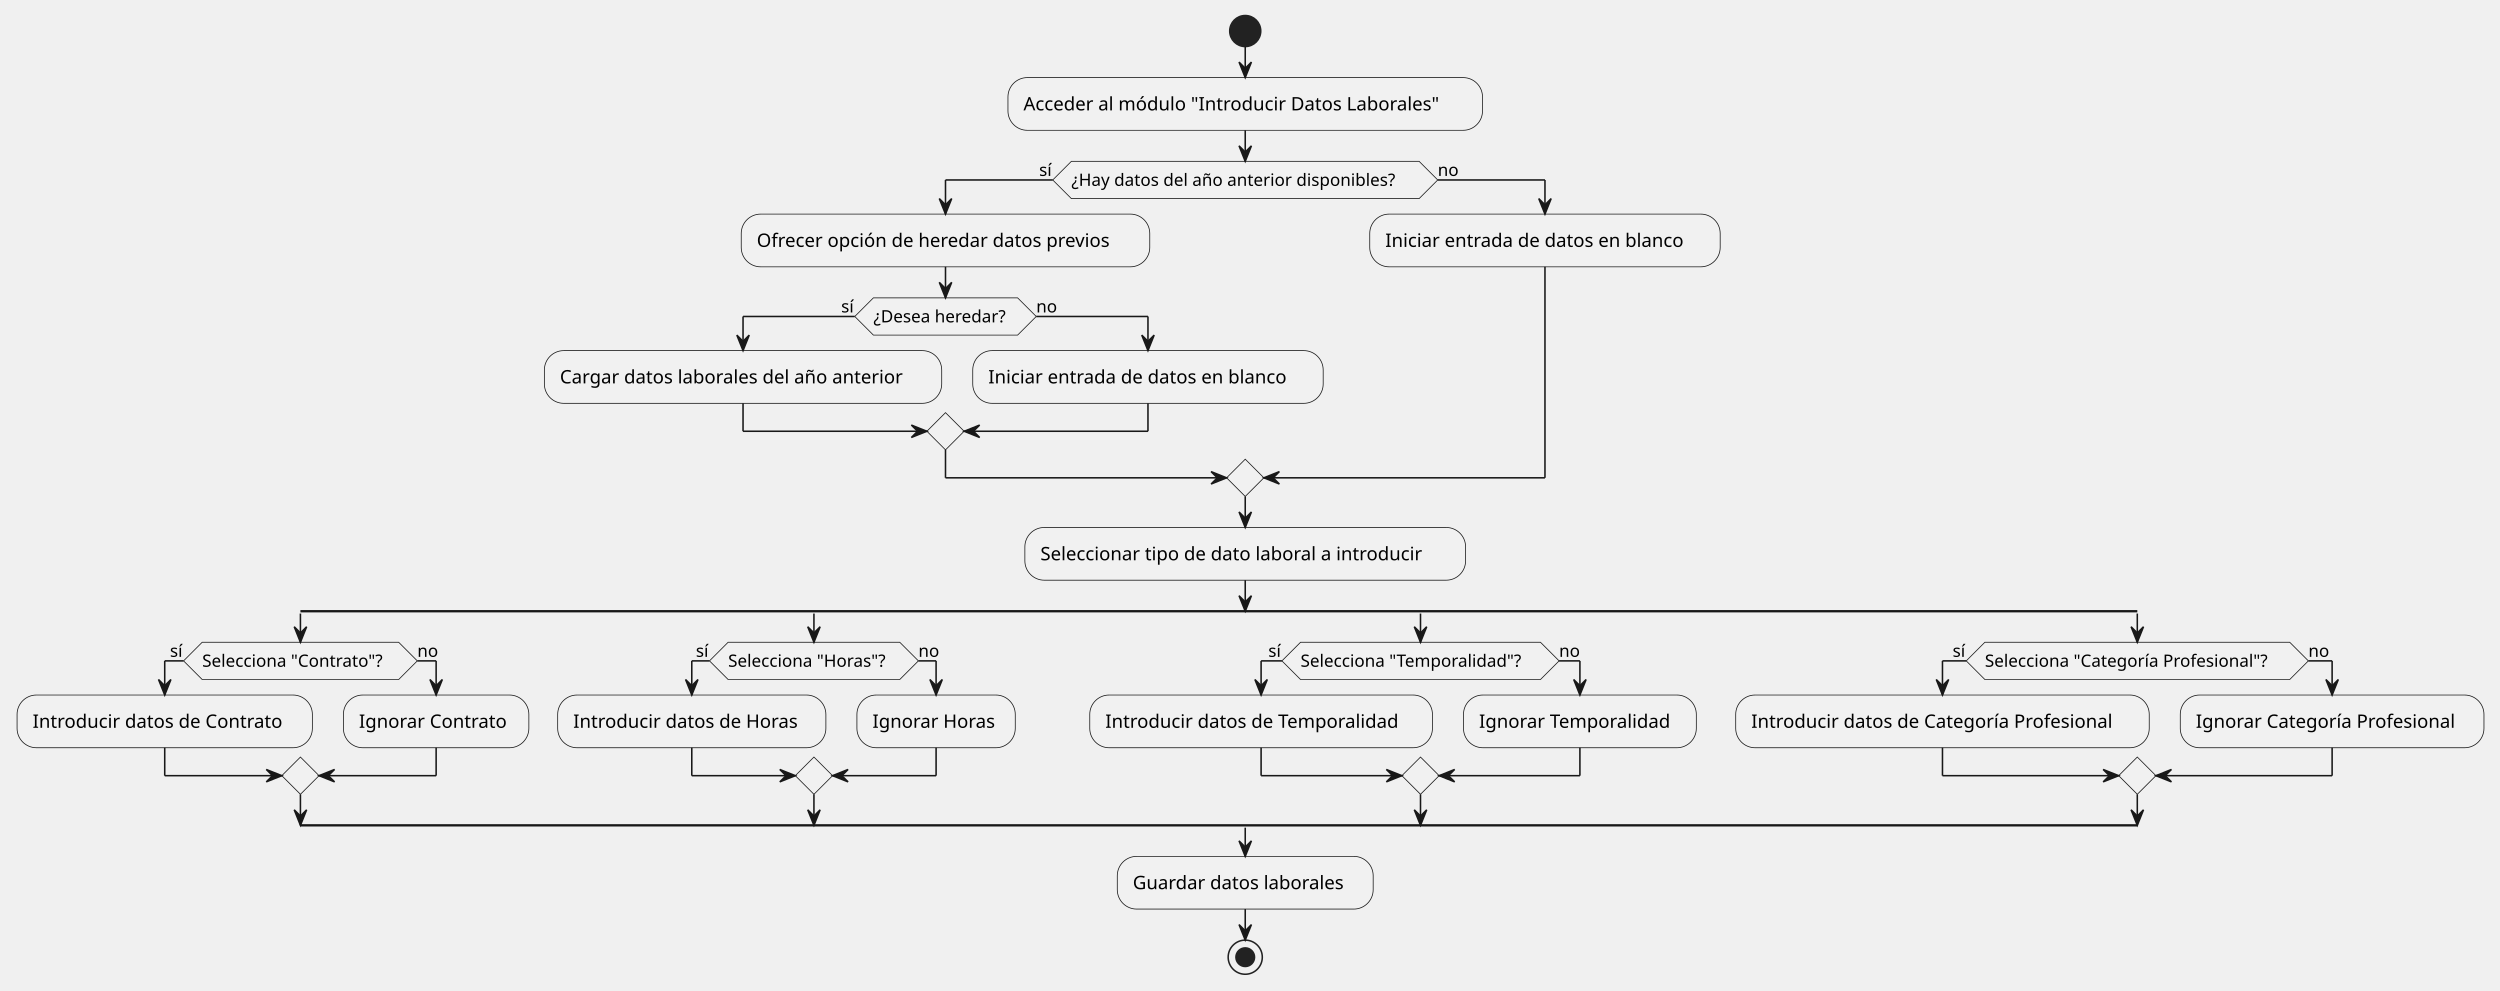
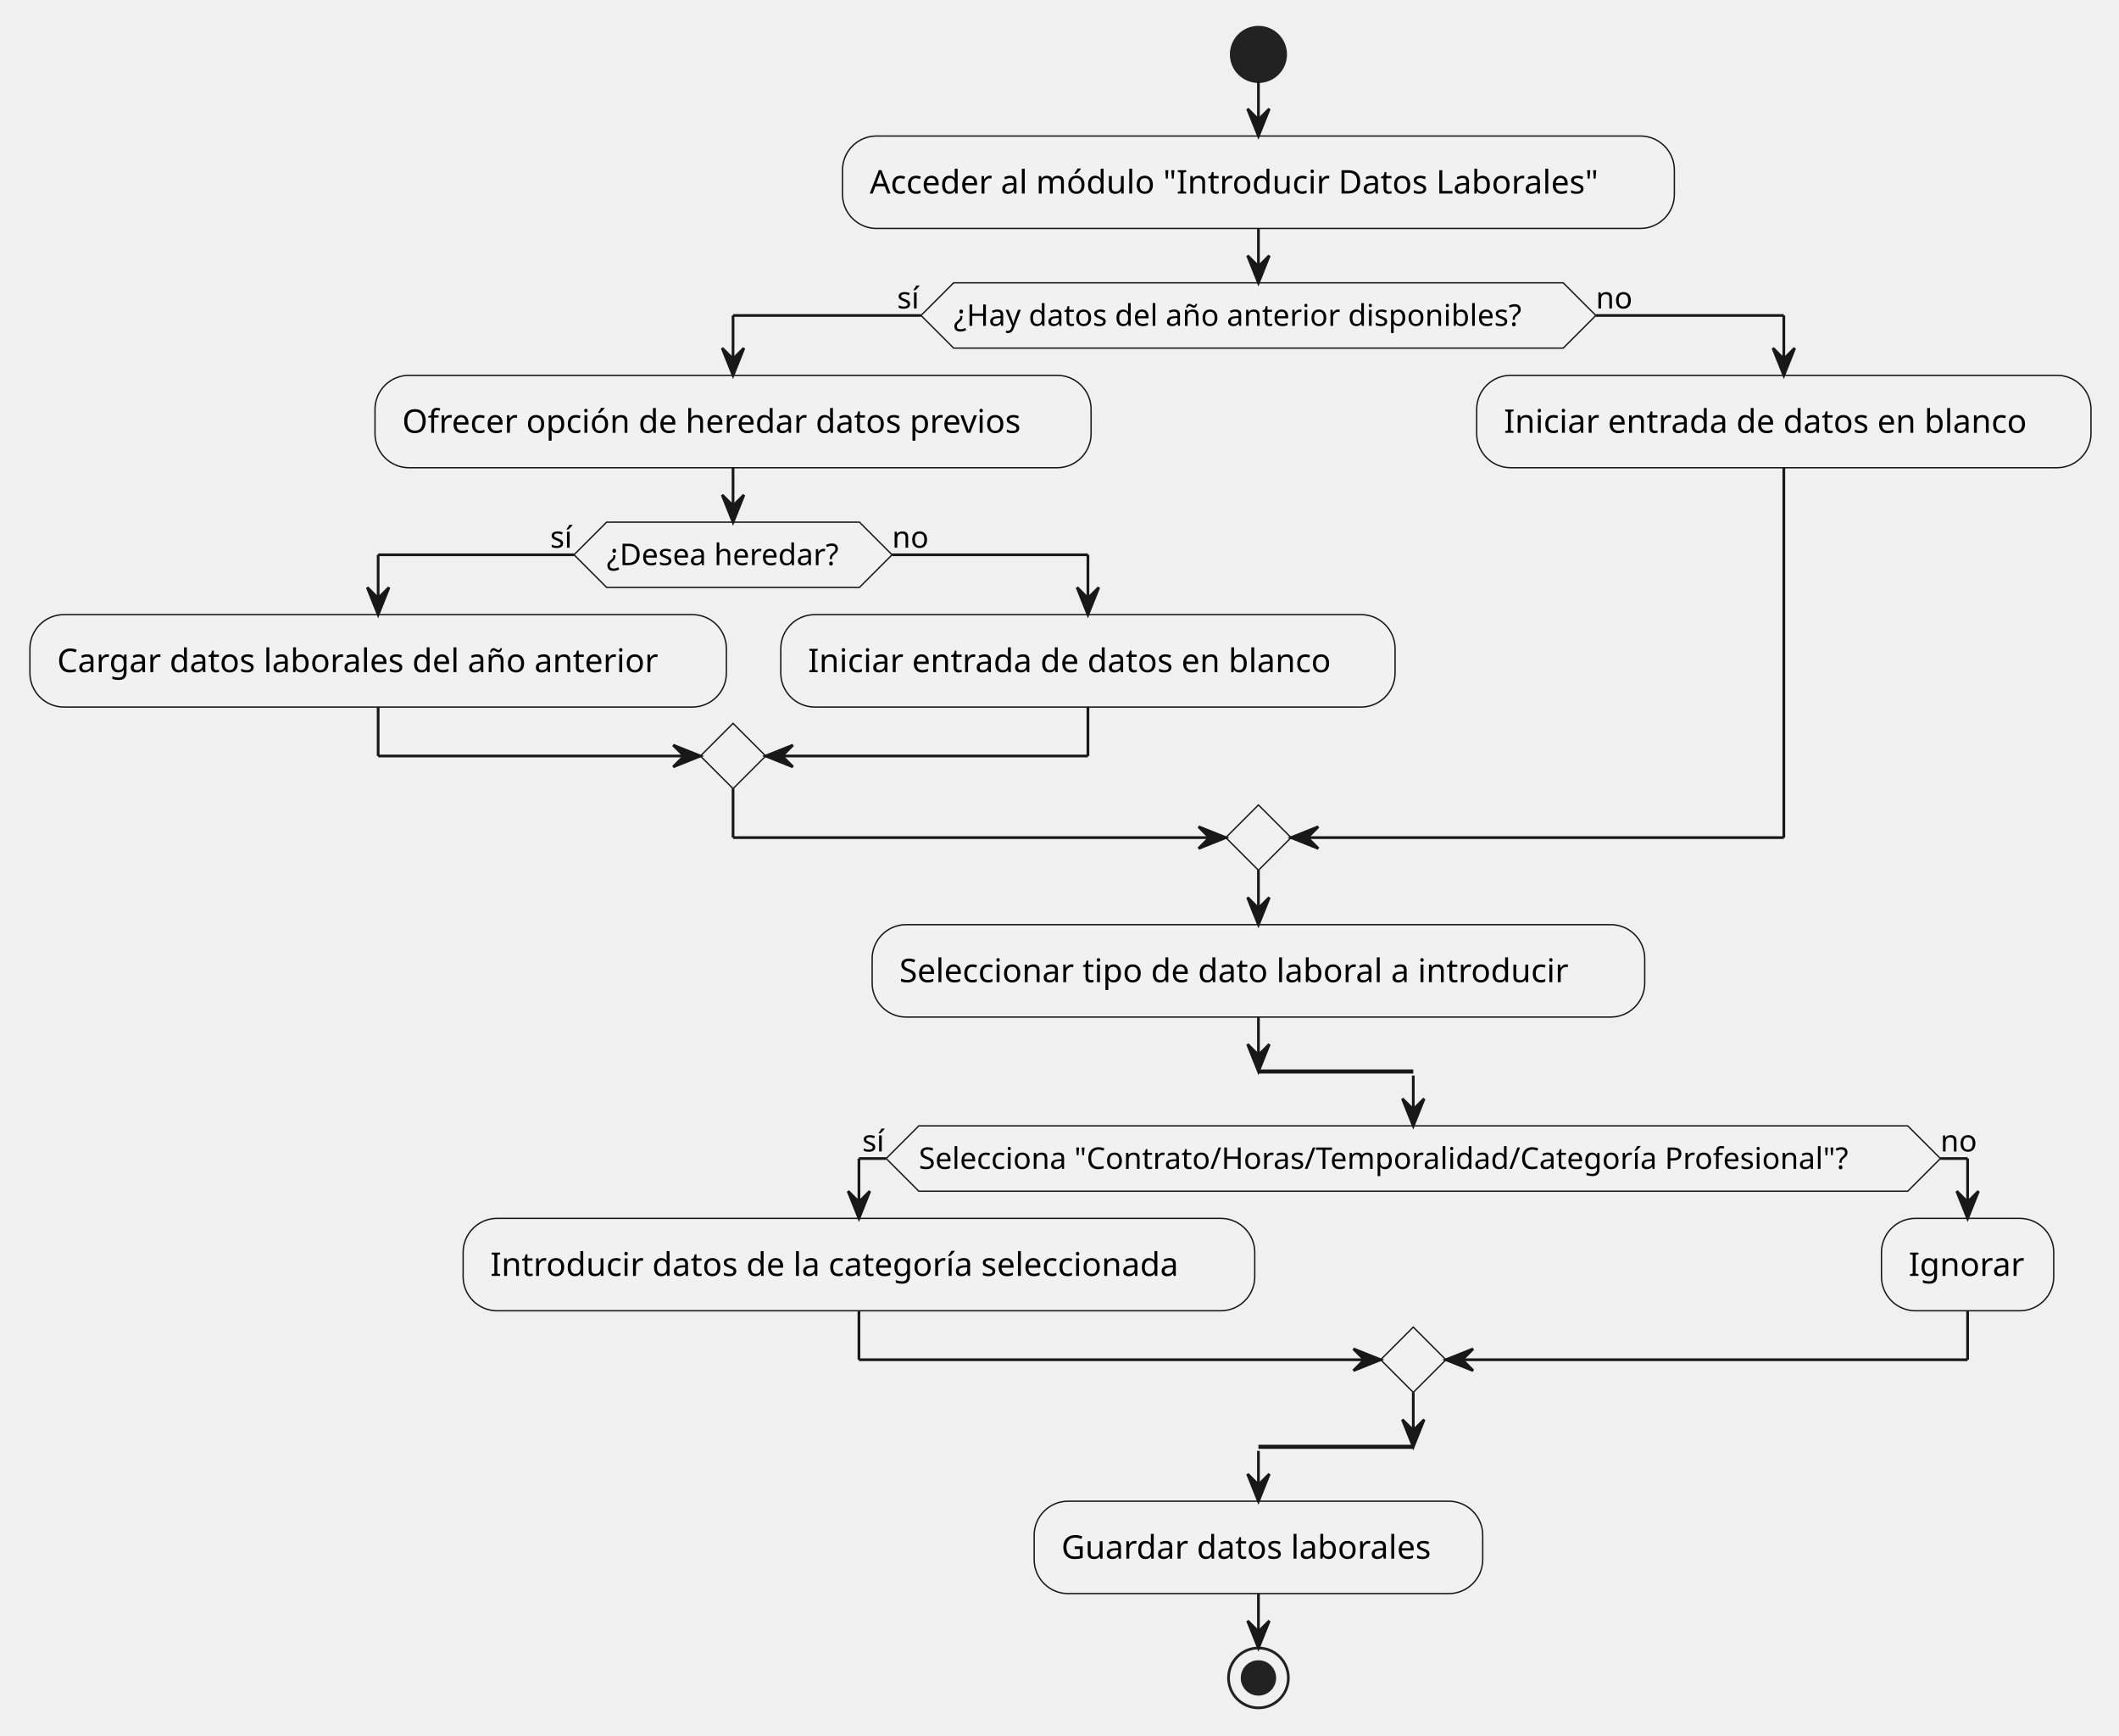
- <svg xmlns="http://www.w3.org/2000/svg" contentStyleType="text/css" height="638px" preserveAspectRatio="none" style="width:1611px;height:638px;background:#FFFFFF;" version="1.1" viewBox="0 0 1611 638" width="1611px" zoomAndPan="magnify">
+ <svg xmlns="http://www.w3.org/2000/svg" contentStyleType="text/css" data-diagram-type="ACTIVITY" height="638px" preserveAspectRatio="none" style="width:779px;height:638px;background:#FFFFFF;" version="1.1" viewBox="0 0 779 638" width="779px" zoomAndPan="magnify">
  <defs />
  <g>
-     <ellipse cx="802.429" cy="20" fill="#222222" rx="10" ry="10" style="stroke:#222222;stroke-width:1;" />
-     <rect fill="#F1F1F1" height="33.969" rx="12.5" ry="12.5" style="stroke:#181818;stroke-width:0.5;" width="305.809" x="649.524" y="50" />
-     <text fill="#000000" font-family="sans-serif" font-size="12" lengthAdjust="spacing" textLength="285.809" x="659.524" y="71.139">Acceder al módulo "Introducir Datos Laborales"</text>
-     <polygon fill="#F1F1F1" points="690.38,103.969,914.478,103.969,926.478,115.969,914.478,127.969,690.38,127.969,678.38,115.969,690.38,103.969" style="stroke:#181818;stroke-width:0.5;" />
-     <text fill="#000000" font-family="sans-serif" font-size="11" lengthAdjust="spacing" textLength="224.098" x="690.38" y="119.777">¿Hay datos del año anterior disponibles?</text>
-     <text fill="#000000" font-family="sans-serif" font-size="11" lengthAdjust="spacing" textLength="8.787" x="669.592" y="113.374">sí</text>
-     <text fill="#000000" font-family="sans-serif" font-size="11" lengthAdjust="spacing" textLength="13.702" x="926.478" y="113.374">no</text>
-     <rect fill="#F1F1F1" height="33.969" rx="12.5" ry="12.5" style="stroke:#181818;stroke-width:0.5;" width="263.252" x="477.655" y="137.969" />
-     <text fill="#000000" font-family="sans-serif" font-size="12" lengthAdjust="spacing" textLength="243.252" x="487.655" y="159.107">Ofrecer opción de heredar datos previos</text>
-     <polygon fill="#F1F1F1" points="562.819,191.938,655.744,191.938,667.744,203.938,655.744,215.938,562.819,215.938,550.819,203.938,562.819,191.938" style="stroke:#181818;stroke-width:0.5;" />
-     <text fill="#000000" font-family="sans-serif" font-size="11" lengthAdjust="spacing" textLength="92.925" x="562.819" y="207.746">¿Desea heredar?</text>
-     <text fill="#000000" font-family="sans-serif" font-size="11" lengthAdjust="spacing" textLength="8.787" x="542.032" y="201.343">sí</text>
-     <text fill="#000000" font-family="sans-serif" font-size="11" lengthAdjust="spacing" textLength="13.702" x="667.744" y="201.343">no</text>
-     <rect fill="#F1F1F1" height="33.969" rx="12.5" ry="12.5" style="stroke:#181818;stroke-width:0.5;" width="256.039" x="350.795" y="225.938" />
-     <text fill="#000000" font-family="sans-serif" font-size="12" lengthAdjust="spacing" textLength="236.039" x="360.795" y="247.076">Cargar datos laborales del año anterior</text>
-     <rect fill="#F1F1F1" height="33.969" rx="12.5" ry="12.5" style="stroke:#181818;stroke-width:0.5;" width="225.828" x="626.834" y="225.938" />
-     <text fill="#000000" font-family="sans-serif" font-size="12" lengthAdjust="spacing" textLength="205.828" x="636.834" y="247.076">Iniciar entrada de datos en blanco</text>
-     <polygon fill="#F1F1F1" points="609.281,265.906,621.281,277.906,609.281,289.906,597.281,277.906,609.281,265.906" style="stroke:#181818;stroke-width:0.5;" />
-     <rect fill="#F1F1F1" height="33.969" rx="12.5" ry="12.5" style="stroke:#181818;stroke-width:0.5;" width="225.828" x="882.662" y="137.969" />
-     <text fill="#000000" font-family="sans-serif" font-size="12" lengthAdjust="spacing" textLength="205.828" x="892.662" y="159.107">Iniciar entrada de datos en blanco</text>
-     <polygon fill="#F1F1F1" points="802.429,295.906,814.429,307.906,802.429,319.906,790.429,307.906,802.429,295.906" style="stroke:#181818;stroke-width:0.5;" />
-     <rect fill="#F1F1F1" height="33.969" rx="12.5" ry="12.5" style="stroke:#181818;stroke-width:0.5;" width="284.012" x="660.423" y="339.906" />
-     <text fill="#000000" font-family="sans-serif" font-size="12" lengthAdjust="spacing" textLength="264.012" x="670.423" y="361.045">Seleccionar tipo de dato laboral a introducir</text>
-     <line style="stroke:#181818;stroke-width:1.5;" x1="193.594" x2="1377.274" y1="393.875" y2="393.875" />
-     <polygon fill="#F1F1F1" points="130.282,413.875,256.906,413.875,268.906,425.875,256.906,437.875,130.282,437.875,118.282,425.875,130.282,413.875" style="stroke:#181818;stroke-width:0.5;" />
-     <text fill="#000000" font-family="sans-serif" font-size="11" lengthAdjust="spacing" textLength="126.624" x="130.282" y="429.683">Selecciona "Contrato"?</text>
-     <text fill="#000000" font-family="sans-serif" font-size="11" lengthAdjust="spacing" textLength="8.787" x="109.495" y="423.281">sí</text>
-     <text fill="#000000" font-family="sans-serif" font-size="11" lengthAdjust="spacing" textLength="13.702" x="268.906" y="423.281">no</text>
-     <rect fill="#F1F1F1" height="33.969" rx="12.5" ry="12.5" style="stroke:#181818;stroke-width:0.5;" width="190.291" x="11" y="447.875" />
-     <text fill="#000000" font-family="sans-serif" font-size="12" lengthAdjust="spacing" textLength="170.291" x="21" y="469.014">Introducir datos de Contrato</text>
-     <rect fill="#F1F1F1" height="33.969" rx="12.5" ry="12.5" style="stroke:#181818;stroke-width:0.5;" width="119.504" x="221.291" y="447.875" />
-     <text fill="#000000" font-family="sans-serif" font-size="12" lengthAdjust="spacing" textLength="99.504" x="231.291" y="469.014">Ignorar Contrato</text>
-     <polygon fill="#F1F1F1" points="193.594,487.844,205.594,499.844,193.594,511.844,181.594,499.844,193.594,487.844" style="stroke:#181818;stroke-width:0.5;" />
-     <polygon fill="#F1F1F1" points="469.191,413.875,579.808,413.875,591.808,425.875,579.808,437.875,469.191,437.875,457.191,425.875,469.191,413.875" style="stroke:#181818;stroke-width:0.5;" />
-     <text fill="#000000" font-family="sans-serif" font-size="11" lengthAdjust="spacing" textLength="110.618" x="469.191" y="429.683">Selecciona "Horas"?</text>
-     <text fill="#000000" font-family="sans-serif" font-size="11" lengthAdjust="spacing" textLength="8.787" x="448.404" y="423.281">sí</text>
-     <text fill="#000000" font-family="sans-serif" font-size="11" lengthAdjust="spacing" textLength="13.702" x="591.808" y="423.281">no</text>
-     <rect fill="#F1F1F1" height="33.969" rx="12.5" ry="12.5" style="stroke:#181818;stroke-width:0.5;" width="172.83" x="359.366" y="447.875" />
-     <text fill="#000000" font-family="sans-serif" font-size="12" lengthAdjust="spacing" textLength="152.83" x="369.366" y="469.014">Introducir datos de Horas</text>
-     <rect fill="#F1F1F1" height="33.969" rx="12.5" ry="12.5" style="stroke:#181818;stroke-width:0.5;" width="102.043" x="552.196" y="447.875" />
-     <text fill="#000000" font-family="sans-serif" font-size="12" lengthAdjust="spacing" textLength="82.043" x="562.196" y="469.014">Ignorar Horas</text>
-     <polygon fill="#F1F1F1" points="524.5,487.844,536.5,499.844,524.5,511.844,512.5,499.844,524.5,487.844" style="stroke:#181818;stroke-width:0.5;" />
-     <polygon fill="#F1F1F1" points="838.064,413.875,992.681,413.875,1004.681,425.875,992.681,437.875,838.064,437.875,826.064,425.875,838.064,413.875" style="stroke:#181818;stroke-width:0.5;" />
-     <text fill="#000000" font-family="sans-serif" font-size="11" lengthAdjust="spacing" textLength="154.618" x="838.064" y="429.683">Selecciona "Temporalidad"?</text>
-     <text fill="#000000" font-family="sans-serif" font-size="11" lengthAdjust="spacing" textLength="8.787" x="817.277" y="423.281">sí</text>
-     <text fill="#000000" font-family="sans-serif" font-size="11" lengthAdjust="spacing" textLength="13.702" x="1004.681" y="423.281">no</text>
-     <rect fill="#F1F1F1" height="33.969" rx="12.5" ry="12.5" style="stroke:#181818;stroke-width:0.5;" width="220.83" x="702.239" y="447.875" />
-     <text fill="#000000" font-family="sans-serif" font-size="12" lengthAdjust="spacing" textLength="200.83" x="712.239" y="469.014">Introducir datos de Temporalidad</text>
-     <rect fill="#F1F1F1" height="33.969" rx="12.5" ry="12.5" style="stroke:#181818;stroke-width:0.5;" width="150.043" x="943.069" y="447.875" />
-     <text fill="#000000" font-family="sans-serif" font-size="12" lengthAdjust="spacing" textLength="130.043" x="953.069" y="469.014">Ignorar Temporalidad</text>
-     <polygon fill="#F1F1F1" points="915.373,487.844,927.373,499.844,915.373,511.844,903.373,499.844,915.373,487.844" style="stroke:#181818;stroke-width:0.5;" />
-     <polygon fill="#F1F1F1" points="1279.042,413.875,1475.506,413.875,1487.506,425.875,1475.506,437.875,1279.042,437.875,1267.042,425.875,1279.042,413.875" style="stroke:#181818;stroke-width:0.5;" />
-     <text fill="#000000" font-family="sans-serif" font-size="11" lengthAdjust="spacing" textLength="196.464" x="1279.042" y="429.683">Selecciona "Categoría Profesional"?</text>
-     <text fill="#000000" font-family="sans-serif" font-size="11" lengthAdjust="spacing" textLength="8.787" x="1258.255" y="423.281">sí</text>
-     <text fill="#000000" font-family="sans-serif" font-size="11" lengthAdjust="spacing" textLength="13.702" x="1487.506" y="423.281">no</text>
-     <rect fill="#F1F1F1" height="33.969" rx="12.5" ry="12.5" style="stroke:#181818;stroke-width:0.5;" width="266.481" x="1118.49" y="447.875" />
-     <text fill="#000000" font-family="sans-serif" font-size="12" lengthAdjust="spacing" textLength="246.481" x="1128.49" y="469.014">Introducir datos de Categoría Profesional</text>
-     <rect fill="#F1F1F1" height="33.969" rx="12.5" ry="12.5" style="stroke:#181818;stroke-width:0.5;" width="195.693" x="1404.971" y="447.875" />
-     <text fill="#000000" font-family="sans-serif" font-size="12" lengthAdjust="spacing" textLength="175.693" x="1414.971" y="469.014">Ignorar Categoría Profesional</text>
-     <polygon fill="#F1F1F1" points="1377.274,487.844,1389.274,499.844,1377.274,511.844,1365.274,499.844,1377.274,487.844" style="stroke:#181818;stroke-width:0.5;" />
-     <line style="stroke:#181818;stroke-width:1.5;" x1="193.594" x2="1377.274" y1="531.844" y2="531.844" />
-     <rect fill="#F1F1F1" height="33.969" rx="12.5" ry="12.5" style="stroke:#181818;stroke-width:0.5;" width="164.897" x="719.981" y="551.844" />
-     <text fill="#000000" font-family="sans-serif" font-size="12" lengthAdjust="spacing" textLength="144.897" x="729.981" y="572.982">Guardar datos laborales</text>
-     <ellipse cx="802.429" cy="616.812" fill="none" rx="11" ry="11" style="stroke:#222222;stroke-width:1;" />
-     <ellipse cx="802.429" cy="616.812" fill="#222222" rx="6" ry="6" style="stroke:#222222;stroke-width:1;" />
-     <line style="stroke:#181818;stroke-width:1;" x1="802.429" x2="802.429" y1="30" y2="50" />
-     <polygon fill="#181818" points="798.429,40,802.429,50,806.429,40,802.429,44" style="stroke:#181818;stroke-width:1;" />
-     <line style="stroke:#181818;stroke-width:1;" x1="550.819" x2="478.815" y1="203.938" y2="203.938" />
-     <line style="stroke:#181818;stroke-width:1;" x1="478.815" x2="478.815" y1="203.938" y2="225.938" />
-     <polygon fill="#181818" points="474.815,215.938,478.815,225.938,482.815,215.938,478.815,219.938" style="stroke:#181818;stroke-width:1;" />
-     <line style="stroke:#181818;stroke-width:1;" x1="667.744" x2="739.748" y1="203.938" y2="203.938" />
-     <line style="stroke:#181818;stroke-width:1;" x1="739.748" x2="739.748" y1="203.938" y2="225.938" />
-     <polygon fill="#181818" points="735.748,215.938,739.748,225.938,743.748,215.938,739.748,219.938" style="stroke:#181818;stroke-width:1;" />
-     <line style="stroke:#181818;stroke-width:1;" x1="478.815" x2="478.815" y1="259.906" y2="277.906" />
-     <line style="stroke:#181818;stroke-width:1;" x1="478.815" x2="597.281" y1="277.906" y2="277.906" />
-     <polygon fill="#181818" points="587.281,273.906,597.281,277.906,587.281,281.906,591.281,277.906" style="stroke:#181818;stroke-width:1;" />
-     <line style="stroke:#181818;stroke-width:1;" x1="739.748" x2="739.748" y1="259.906" y2="277.906" />
-     <line style="stroke:#181818;stroke-width:1;" x1="739.748" x2="621.281" y1="277.906" y2="277.906" />
-     <polygon fill="#181818" points="631.281,273.906,621.281,277.906,631.281,281.906,627.281,277.906" style="stroke:#181818;stroke-width:1;" />
-     <line style="stroke:#181818;stroke-width:1;" x1="609.281" x2="609.281" y1="171.938" y2="191.938" />
-     <polygon fill="#181818" points="605.281,181.938,609.281,191.938,613.281,181.938,609.281,185.938" style="stroke:#181818;stroke-width:1;" />
-     <line style="stroke:#181818;stroke-width:1;" x1="678.38" x2="609.281" y1="115.969" y2="115.969" />
-     <line style="stroke:#181818;stroke-width:1;" x1="609.281" x2="609.281" y1="115.969" y2="137.969" />
-     <polygon fill="#181818" points="605.281,127.969,609.281,137.969,613.281,127.969,609.281,131.969" style="stroke:#181818;stroke-width:1;" />
-     <line style="stroke:#181818;stroke-width:1;" x1="926.478" x2="995.576" y1="115.969" y2="115.969" />
-     <line style="stroke:#181818;stroke-width:1;" x1="995.576" x2="995.576" y1="115.969" y2="137.969" />
-     <polygon fill="#181818" points="991.576,127.969,995.576,137.969,999.576,127.969,995.576,131.969" style="stroke:#181818;stroke-width:1;" />
-     <line style="stroke:#181818;stroke-width:1;" x1="609.281" x2="609.281" y1="289.906" y2="307.906" />
-     <line style="stroke:#181818;stroke-width:1;" x1="609.281" x2="790.429" y1="307.906" y2="307.906" />
-     <polygon fill="#181818" points="780.429,303.906,790.429,307.906,780.429,311.906,784.429,307.906" style="stroke:#181818;stroke-width:1;" />
-     <line style="stroke:#181818;stroke-width:1;" x1="995.576" x2="995.576" y1="171.938" y2="307.906" />
-     <line style="stroke:#181818;stroke-width:1;" x1="995.576" x2="814.429" y1="307.906" y2="307.906" />
-     <polygon fill="#181818" points="824.429,303.906,814.429,307.906,824.429,311.906,820.429,307.906" style="stroke:#181818;stroke-width:1;" />
-     <line style="stroke:#181818;stroke-width:1;" x1="802.429" x2="802.429" y1="83.969" y2="103.969" />
-     <polygon fill="#181818" points="798.429,93.969,802.429,103.969,806.429,93.969,802.429,97.969" style="stroke:#181818;stroke-width:1;" />
-     <line style="stroke:#181818;stroke-width:1;" x1="802.429" x2="802.429" y1="319.906" y2="339.906" />
-     <polygon fill="#181818" points="798.429,329.906,802.429,339.906,806.429,329.906,802.429,333.906" style="stroke:#181818;stroke-width:1;" />
-     <line style="stroke:#181818;stroke-width:1;" x1="118.282" x2="106.145" y1="425.875" y2="425.875" />
-     <line style="stroke:#181818;stroke-width:1;" x1="106.145" x2="106.145" y1="425.875" y2="447.875" />
-     <polygon fill="#181818" points="102.145,437.875,106.145,447.875,110.145,437.875,106.145,441.875" style="stroke:#181818;stroke-width:1;" />
-     <line style="stroke:#181818;stroke-width:1;" x1="268.906" x2="281.043" y1="425.875" y2="425.875" />
-     <line style="stroke:#181818;stroke-width:1;" x1="281.043" x2="281.043" y1="425.875" y2="447.875" />
-     <polygon fill="#181818" points="277.043,437.875,281.043,447.875,285.043,437.875,281.043,441.875" style="stroke:#181818;stroke-width:1;" />
-     <line style="stroke:#181818;stroke-width:1;" x1="106.145" x2="106.145" y1="481.844" y2="499.844" />
-     <line style="stroke:#181818;stroke-width:1;" x1="106.145" x2="181.594" y1="499.844" y2="499.844" />
-     <polygon fill="#181818" points="171.594,495.844,181.594,499.844,171.594,503.844,175.594,499.844" style="stroke:#181818;stroke-width:1;" />
-     <line style="stroke:#181818;stroke-width:1;" x1="281.043" x2="281.043" y1="481.844" y2="499.844" />
-     <line style="stroke:#181818;stroke-width:1;" x1="281.043" x2="205.594" y1="499.844" y2="499.844" />
-     <polygon fill="#181818" points="215.594,495.844,205.594,499.844,215.594,503.844,211.594,499.844" style="stroke:#181818;stroke-width:1;" />
-     <line style="stroke:#181818;stroke-width:1;" x1="457.191" x2="445.781" y1="425.875" y2="425.875" />
-     <line style="stroke:#181818;stroke-width:1;" x1="445.781" x2="445.781" y1="425.875" y2="447.875" />
-     <polygon fill="#181818" points="441.781,437.875,445.781,447.875,449.781,437.875,445.781,441.875" style="stroke:#181818;stroke-width:1;" />
-     <line style="stroke:#181818;stroke-width:1;" x1="591.808" x2="603.218" y1="425.875" y2="425.875" />
-     <line style="stroke:#181818;stroke-width:1;" x1="603.218" x2="603.218" y1="425.875" y2="447.875" />
-     <polygon fill="#181818" points="599.218,437.875,603.218,447.875,607.218,437.875,603.218,441.875" style="stroke:#181818;stroke-width:1;" />
-     <line style="stroke:#181818;stroke-width:1;" x1="445.781" x2="445.781" y1="481.844" y2="499.844" />
-     <line style="stroke:#181818;stroke-width:1;" x1="445.781" x2="512.5" y1="499.844" y2="499.844" />
-     <polygon fill="#181818" points="502.5,495.844,512.5,499.844,502.5,503.844,506.5,499.844" style="stroke:#181818;stroke-width:1;" />
-     <line style="stroke:#181818;stroke-width:1;" x1="603.218" x2="603.218" y1="481.844" y2="499.844" />
-     <line style="stroke:#181818;stroke-width:1;" x1="603.218" x2="536.5" y1="499.844" y2="499.844" />
-     <polygon fill="#181818" points="546.5,495.844,536.5,499.844,546.5,503.844,542.5,499.844" style="stroke:#181818;stroke-width:1;" />
-     <line style="stroke:#181818;stroke-width:1;" x1="826.064" x2="812.654" y1="425.875" y2="425.875" />
-     <line style="stroke:#181818;stroke-width:1;" x1="812.654" x2="812.654" y1="425.875" y2="447.875" />
-     <polygon fill="#181818" points="808.654,437.875,812.654,447.875,816.654,437.875,812.654,441.875" style="stroke:#181818;stroke-width:1;" />
-     <line style="stroke:#181818;stroke-width:1;" x1="1004.681" x2="1018.091" y1="425.875" y2="425.875" />
-     <line style="stroke:#181818;stroke-width:1;" x1="1018.091" x2="1018.091" y1="425.875" y2="447.875" />
-     <polygon fill="#181818" points="1014.091,437.875,1018.091,447.875,1022.091,437.875,1018.091,441.875" style="stroke:#181818;stroke-width:1;" />
-     <line style="stroke:#181818;stroke-width:1;" x1="812.654" x2="812.654" y1="481.844" y2="499.844" />
-     <line style="stroke:#181818;stroke-width:1;" x1="812.654" x2="903.373" y1="499.844" y2="499.844" />
-     <polygon fill="#181818" points="893.373,495.844,903.373,499.844,893.373,503.844,897.373,499.844" style="stroke:#181818;stroke-width:1;" />
-     <line style="stroke:#181818;stroke-width:1;" x1="1018.091" x2="1018.091" y1="481.844" y2="499.844" />
-     <line style="stroke:#181818;stroke-width:1;" x1="1018.091" x2="927.373" y1="499.844" y2="499.844" />
-     <polygon fill="#181818" points="937.373,495.844,927.373,499.844,937.373,503.844,933.373,499.844" style="stroke:#181818;stroke-width:1;" />
-     <line style="stroke:#181818;stroke-width:1;" x1="1267.042" x2="1251.73" y1="425.875" y2="425.875" />
-     <line style="stroke:#181818;stroke-width:1;" x1="1251.73" x2="1251.73" y1="425.875" y2="447.875" />
-     <polygon fill="#181818" points="1247.73,437.875,1251.73,447.875,1255.73,437.875,1251.73,441.875" style="stroke:#181818;stroke-width:1;" />
-     <line style="stroke:#181818;stroke-width:1;" x1="1487.506" x2="1502.817" y1="425.875" y2="425.875" />
-     <line style="stroke:#181818;stroke-width:1;" x1="1502.817" x2="1502.817" y1="425.875" y2="447.875" />
-     <polygon fill="#181818" points="1498.817,437.875,1502.817,447.875,1506.817,437.875,1502.817,441.875" style="stroke:#181818;stroke-width:1;" />
-     <line style="stroke:#181818;stroke-width:1;" x1="1251.73" x2="1251.73" y1="481.844" y2="499.844" />
-     <line style="stroke:#181818;stroke-width:1;" x1="1251.73" x2="1365.274" y1="499.844" y2="499.844" />
-     <polygon fill="#181818" points="1355.274,495.844,1365.274,499.844,1355.274,503.844,1359.274,499.844" style="stroke:#181818;stroke-width:1;" />
-     <line style="stroke:#181818;stroke-width:1;" x1="1502.817" x2="1502.817" y1="481.844" y2="499.844" />
-     <line style="stroke:#181818;stroke-width:1;" x1="1502.817" x2="1389.274" y1="499.844" y2="499.844" />
-     <polygon fill="#181818" points="1399.274,495.844,1389.274,499.844,1399.274,503.844,1395.274,499.844" style="stroke:#181818;stroke-width:1;" />
-     <line style="stroke:#181818;stroke-width:1;" x1="193.594" x2="193.594" y1="395.375" y2="413.875" />
-     <polygon fill="#181818" points="189.594,403.875,193.594,413.875,197.594,403.875,193.594,407.875" style="stroke:#181818;stroke-width:1;" />
-     <line style="stroke:#181818;stroke-width:1;" x1="524.5" x2="524.5" y1="395.375" y2="413.875" />
-     <polygon fill="#181818" points="520.5,403.875,524.5,413.875,528.5,403.875,524.5,407.875" style="stroke:#181818;stroke-width:1;" />
-     <line style="stroke:#181818;stroke-width:1;" x1="915.373" x2="915.373" y1="395.375" y2="413.875" />
-     <polygon fill="#181818" points="911.373,403.875,915.373,413.875,919.373,403.875,915.373,407.875" style="stroke:#181818;stroke-width:1;" />
-     <line style="stroke:#181818;stroke-width:1;" x1="1377.274" x2="1377.274" y1="395.375" y2="413.875" />
-     <polygon fill="#181818" points="1373.274,403.875,1377.274,413.875,1381.274,403.875,1377.274,407.875" style="stroke:#181818;stroke-width:1;" />
-     <line style="stroke:#181818;stroke-width:1;" x1="193.594" x2="193.594" y1="511.844" y2="531.844" />
-     <polygon fill="#181818" points="189.594,521.844,193.594,531.844,197.594,521.844,193.594,525.844" style="stroke:#181818;stroke-width:1;" />
-     <line style="stroke:#181818;stroke-width:1;" x1="524.5" x2="524.5" y1="511.844" y2="531.844" />
-     <polygon fill="#181818" points="520.5,521.844,524.5,531.844,528.5,521.844,524.5,525.844" style="stroke:#181818;stroke-width:1;" />
-     <line style="stroke:#181818;stroke-width:1;" x1="915.373" x2="915.373" y1="511.844" y2="531.844" />
-     <polygon fill="#181818" points="911.373,521.844,915.373,531.844,919.373,521.844,915.373,525.844" style="stroke:#181818;stroke-width:1;" />
-     <line style="stroke:#181818;stroke-width:1;" x1="1377.274" x2="1377.274" y1="511.844" y2="531.844" />
-     <polygon fill="#181818" points="1373.274,521.844,1377.274,531.844,1381.274,521.844,1377.274,525.844" style="stroke:#181818;stroke-width:1;" />
-     <line style="stroke:#181818;stroke-width:1;" x1="802.429" x2="802.429" y1="373.875" y2="393.875" />
-     <polygon fill="#181818" points="798.429,383.875,802.429,393.875,806.429,383.875,802.429,387.875" style="stroke:#181818;stroke-width:1;" />
-     <line style="stroke:#181818;stroke-width:1;" x1="802.429" x2="802.429" y1="533.344" y2="551.844" />
-     <polygon fill="#181818" points="798.429,541.844,802.429,551.844,806.429,541.844,802.429,545.844" style="stroke:#181818;stroke-width:1;" />
-     <line style="stroke:#181818;stroke-width:1;" x1="802.429" x2="802.429" y1="585.812" y2="605.812" />
-     <polygon fill="#181818" points="798.429,595.812,802.429,605.812,806.429,595.812,802.429,599.812" style="stroke:#181818;stroke-width:1;" />
+     <ellipse cx="462.634" cy="20" fill="#222222" rx="10" ry="10" style="stroke:#222222;stroke-width:1;" />
+     <rect fill="#F1F1F1" height="33.969" rx="12.5" ry="12.5" style="stroke:#181818;stroke-width:0.5;" width="305.809" x="309.729" y="50" />
+     <text fill="#000000" font-family="sans-serif" font-size="12" lengthAdjust="spacing" textLength="285.809" x="319.729" y="71.139">Acceder al módulo "Introducir Datos Laborales"</text>
+     <polygon fill="#F1F1F1" points="350.585,103.969,574.683,103.969,586.683,115.969,574.683,127.969,350.585,127.969,338.585,115.969,350.585,103.969" style="stroke:#181818;stroke-width:0.5;" />
+     <text fill="#000000" font-family="sans-serif" font-size="11" lengthAdjust="spacing" textLength="224.098" x="350.585" y="119.777">¿Hay datos del año anterior disponibles?</text>
+     <text fill="#000000" font-family="sans-serif" font-size="11" lengthAdjust="spacing" textLength="8.787" x="329.798" y="113.374">sí</text>
+     <text fill="#000000" font-family="sans-serif" font-size="11" lengthAdjust="spacing" textLength="13.702" x="586.683" y="113.374">no</text>
+     <rect fill="#F1F1F1" height="33.969" rx="12.5" ry="12.5" style="stroke:#181818;stroke-width:0.5;" width="263.252" x="137.86" y="137.969" />
+     <text fill="#000000" font-family="sans-serif" font-size="12" lengthAdjust="spacing" textLength="243.252" x="147.86" y="159.107">Ofrecer opción de heredar datos previos</text>
+     <polygon fill="#F1F1F1" points="223.024,191.938,315.949,191.938,327.949,203.938,315.949,215.938,223.024,215.938,211.024,203.938,223.024,191.938" style="stroke:#181818;stroke-width:0.5;" />
+     <text fill="#000000" font-family="sans-serif" font-size="11" lengthAdjust="spacing" textLength="92.925" x="223.024" y="207.746">¿Desea heredar?</text>
+     <text fill="#000000" font-family="sans-serif" font-size="11" lengthAdjust="spacing" textLength="8.787" x="202.237" y="201.343">sí</text>
+     <text fill="#000000" font-family="sans-serif" font-size="11" lengthAdjust="spacing" textLength="13.702" x="327.949" y="201.343">no</text>
+     <rect fill="#F1F1F1" height="33.969" rx="12.5" ry="12.5" style="stroke:#181818;stroke-width:0.5;" width="256.039" x="11" y="225.938" />
+     <text fill="#000000" font-family="sans-serif" font-size="12" lengthAdjust="spacing" textLength="236.039" x="21" y="247.076">Cargar datos laborales del año anterior</text>
+     <rect fill="#F1F1F1" height="33.969" rx="12.5" ry="12.5" style="stroke:#181818;stroke-width:0.5;" width="225.828" x="287.039" y="225.938" />
+     <text fill="#000000" font-family="sans-serif" font-size="12" lengthAdjust="spacing" textLength="205.828" x="297.039" y="247.076">Iniciar entrada de datos en blanco</text>
+     <polygon fill="#F1F1F1" points="269.486,265.906,281.486,277.906,269.486,289.906,257.486,277.906,269.486,265.906" style="stroke:#181818;stroke-width:0.5;" />
+     <rect fill="#F1F1F1" height="33.969" rx="12.5" ry="12.5" style="stroke:#181818;stroke-width:0.5;" width="225.828" x="542.867" y="137.969" />
+     <text fill="#000000" font-family="sans-serif" font-size="12" lengthAdjust="spacing" textLength="205.828" x="552.867" y="159.107">Iniciar entrada de datos en blanco</text>
+     <polygon fill="#F1F1F1" points="462.634,295.906,474.634,307.906,462.634,319.906,450.634,307.906,462.634,295.906" style="stroke:#181818;stroke-width:0.5;" />
+     <rect fill="#F1F1F1" height="33.969" rx="12.5" ry="12.5" style="stroke:#181818;stroke-width:0.5;" width="284.012" x="320.628" y="339.906" />
+     <text fill="#000000" font-family="sans-serif" font-size="12" lengthAdjust="spacing" textLength="264.012" x="330.628" y="361.045">Seleccionar tipo de dato laboral a introducir</text>
+     <line style="stroke:#181818;stroke-width:1.5;" x1="462.634" x2="519.556" y1="393.875" y2="393.875" />
+     <polygon fill="#F1F1F1" points="337.769,413.875,701.343,413.875,713.343,425.875,701.343,437.875,337.769,437.875,325.769,425.875,337.769,413.875" style="stroke:#181818;stroke-width:0.5;" />
+     <text fill="#000000" font-family="sans-serif" font-size="11" lengthAdjust="spacing" textLength="363.575" x="337.769" y="429.683">Selecciona "Contrato/Horas/Temporalidad/Categoría Profesional"?</text>
+     <text fill="#000000" font-family="sans-serif" font-size="11" lengthAdjust="spacing" textLength="8.787" x="316.982" y="423.281">sí</text>
+     <text fill="#000000" font-family="sans-serif" font-size="11" lengthAdjust="spacing" textLength="13.702" x="713.343" y="423.281">no</text>
+     <rect fill="#F1F1F1" height="33.969" rx="12.5" ry="12.5" style="stroke:#181818;stroke-width:0.5;" width="291.014" x="170.262" y="447.875" />
+     <text fill="#000000" font-family="sans-serif" font-size="12" lengthAdjust="spacing" textLength="271.014" x="180.262" y="469.014">Introducir datos de la categoría seleccionada</text>
+     <rect fill="#F1F1F1" height="33.969" rx="12.5" ry="12.5" style="stroke:#181818;stroke-width:0.5;" width="63.324" x="691.681" y="447.875" />
+     <text fill="#000000" font-family="sans-serif" font-size="12" lengthAdjust="spacing" textLength="43.324" x="701.681" y="469.014">Ignorar</text>
+     <polygon fill="#F1F1F1" points="519.556,487.844,531.556,499.844,519.556,511.844,507.556,499.844,519.556,487.844" style="stroke:#181818;stroke-width:0.5;" />
+     <line style="stroke:#181818;stroke-width:1.5;" x1="462.634" x2="519.556" y1="531.844" y2="531.844" />
+     <rect fill="#F1F1F1" height="33.969" rx="12.5" ry="12.5" style="stroke:#181818;stroke-width:0.5;" width="164.897" x="380.185" y="551.844" />
+     <text fill="#000000" font-family="sans-serif" font-size="12" lengthAdjust="spacing" textLength="144.897" x="390.185" y="572.982">Guardar datos laborales</text>
+     <ellipse cx="462.634" cy="616.812" fill="#FFFFFF" fill-opacity="0" rx="11" ry="11" style="stroke:#222222;stroke-width:1;" />
+     <ellipse cx="462.634" cy="616.812" fill="#222222" rx="6" ry="6" style="stroke:#222222;stroke-width:1;" />
+     <line style="stroke:#181818;stroke-width:1;" x1="462.634" x2="462.634" y1="30" y2="50" />
+     <polygon fill="#181818" points="458.634,40,462.634,50,466.634,40,462.634,44" style="stroke:#181818;stroke-width:1;" />
+     <line style="stroke:#181818;stroke-width:1;" x1="211.024" x2="139.019" y1="203.938" y2="203.938" />
+     <line style="stroke:#181818;stroke-width:1;" x1="139.019" x2="139.019" y1="203.938" y2="225.938" />
+     <polygon fill="#181818" points="135.019,215.938,139.019,225.938,143.019,215.938,139.019,219.938" style="stroke:#181818;stroke-width:1;" />
+     <line style="stroke:#181818;stroke-width:1;" x1="327.949" x2="399.953" y1="203.938" y2="203.938" />
+     <line style="stroke:#181818;stroke-width:1;" x1="399.953" x2="399.953" y1="203.938" y2="225.938" />
+     <polygon fill="#181818" points="395.953,215.938,399.953,225.938,403.953,215.938,399.953,219.938" style="stroke:#181818;stroke-width:1;" />
+     <line style="stroke:#181818;stroke-width:1;" x1="139.019" x2="139.019" y1="259.906" y2="277.906" />
+     <line style="stroke:#181818;stroke-width:1;" x1="139.019" x2="257.486" y1="277.906" y2="277.906" />
+     <polygon fill="#181818" points="247.486,273.906,257.486,277.906,247.486,281.906,251.486,277.906" style="stroke:#181818;stroke-width:1;" />
+     <line style="stroke:#181818;stroke-width:1;" x1="399.953" x2="399.953" y1="259.906" y2="277.906" />
+     <line style="stroke:#181818;stroke-width:1;" x1="399.953" x2="281.486" y1="277.906" y2="277.906" />
+     <polygon fill="#181818" points="291.486,273.906,281.486,277.906,291.486,281.906,287.486,277.906" style="stroke:#181818;stroke-width:1;" />
+     <line style="stroke:#181818;stroke-width:1;" x1="269.486" x2="269.486" y1="171.938" y2="191.938" />
+     <polygon fill="#181818" points="265.486,181.938,269.486,191.938,273.486,181.938,269.486,185.938" style="stroke:#181818;stroke-width:1;" />
+     <line style="stroke:#181818;stroke-width:1;" x1="338.585" x2="269.486" y1="115.969" y2="115.969" />
+     <line style="stroke:#181818;stroke-width:1;" x1="269.486" x2="269.486" y1="115.969" y2="137.969" />
+     <polygon fill="#181818" points="265.486,127.969,269.486,137.969,273.486,127.969,269.486,131.969" style="stroke:#181818;stroke-width:1;" />
+     <line style="stroke:#181818;stroke-width:1;" x1="586.683" x2="655.781" y1="115.969" y2="115.969" />
+     <line style="stroke:#181818;stroke-width:1;" x1="655.781" x2="655.781" y1="115.969" y2="137.969" />
+     <polygon fill="#181818" points="651.781,127.969,655.781,137.969,659.781,127.969,655.781,131.969" style="stroke:#181818;stroke-width:1;" />
+     <line style="stroke:#181818;stroke-width:1;" x1="269.486" x2="269.486" y1="289.906" y2="307.906" />
+     <line style="stroke:#181818;stroke-width:1;" x1="269.486" x2="450.634" y1="307.906" y2="307.906" />
+     <polygon fill="#181818" points="440.634,303.906,450.634,307.906,440.634,311.906,444.634,307.906" style="stroke:#181818;stroke-width:1;" />
+     <line style="stroke:#181818;stroke-width:1;" x1="655.781" x2="655.781" y1="171.938" y2="307.906" />
+     <line style="stroke:#181818;stroke-width:1;" x1="655.781" x2="474.634" y1="307.906" y2="307.906" />
+     <polygon fill="#181818" points="484.634,303.906,474.634,307.906,484.634,311.906,480.634,307.906" style="stroke:#181818;stroke-width:1;" />
+     <line style="stroke:#181818;stroke-width:1;" x1="462.634" x2="462.634" y1="83.969" y2="103.969" />
+     <polygon fill="#181818" points="458.634,93.969,462.634,103.969,466.634,93.969,462.634,97.969" style="stroke:#181818;stroke-width:1;" />
+     <line style="stroke:#181818;stroke-width:1;" x1="462.634" x2="462.634" y1="319.906" y2="339.906" />
+     <polygon fill="#181818" points="458.634,329.906,462.634,339.906,466.634,329.906,462.634,333.906" style="stroke:#181818;stroke-width:1;" />
+     <line style="stroke:#181818;stroke-width:1;" x1="325.769" x2="315.769" y1="425.875" y2="425.875" />
+     <line style="stroke:#181818;stroke-width:1;" x1="315.769" x2="315.769" y1="425.875" y2="447.875" />
+     <polygon fill="#181818" points="311.769,437.875,315.769,447.875,319.769,437.875,315.769,441.875" style="stroke:#181818;stroke-width:1;" />
+     <line style="stroke:#181818;stroke-width:1;" x1="713.343" x2="723.343" y1="425.875" y2="425.875" />
+     <line style="stroke:#181818;stroke-width:1;" x1="723.343" x2="723.343" y1="425.875" y2="447.875" />
+     <polygon fill="#181818" points="719.343,437.875,723.343,447.875,727.343,437.875,723.343,441.875" style="stroke:#181818;stroke-width:1;" />
+     <line style="stroke:#181818;stroke-width:1;" x1="315.769" x2="315.769" y1="481.844" y2="499.844" />
+     <line style="stroke:#181818;stroke-width:1;" x1="315.769" x2="507.556" y1="499.844" y2="499.844" />
+     <polygon fill="#181818" points="497.556,495.844,507.556,499.844,497.556,503.844,501.556,499.844" style="stroke:#181818;stroke-width:1;" />
+     <line style="stroke:#181818;stroke-width:1;" x1="723.343" x2="723.343" y1="481.844" y2="499.844" />
+     <line style="stroke:#181818;stroke-width:1;" x1="723.343" x2="531.556" y1="499.844" y2="499.844" />
+     <polygon fill="#181818" points="541.556,495.844,531.556,499.844,541.556,503.844,537.556,499.844" style="stroke:#181818;stroke-width:1;" />
+     <line style="stroke:#181818;stroke-width:1;" x1="519.556" x2="519.556" y1="395.375" y2="413.875" />
+     <polygon fill="#181818" points="515.556,403.875,519.556,413.875,523.556,403.875,519.556,407.875" style="stroke:#181818;stroke-width:1;" />
+     <line style="stroke:#181818;stroke-width:1;" x1="519.556" x2="519.556" y1="511.844" y2="531.844" />
+     <polygon fill="#181818" points="515.556,521.844,519.556,531.844,523.556,521.844,519.556,525.844" style="stroke:#181818;stroke-width:1;" />
+     <line style="stroke:#181818;stroke-width:1;" x1="462.634" x2="462.634" y1="373.875" y2="393.875" />
+     <polygon fill="#181818" points="458.634,383.875,462.634,393.875,466.634,383.875,462.634,387.875" style="stroke:#181818;stroke-width:1;" />
+     <line style="stroke:#181818;stroke-width:1;" x1="462.634" x2="462.634" y1="533.344" y2="551.844" />
+     <polygon fill="#181818" points="458.634,541.844,462.634,551.844,466.634,541.844,462.634,545.844" style="stroke:#181818;stroke-width:1;" />
+     <line style="stroke:#181818;stroke-width:1;" x1="462.634" x2="462.634" y1="585.812" y2="605.812" />
+     <polygon fill="#181818" points="458.634,595.812,462.634,605.812,466.634,595.812,462.634,599.812" style="stroke:#181818;stroke-width:1;" />
  </g>
</svg>
